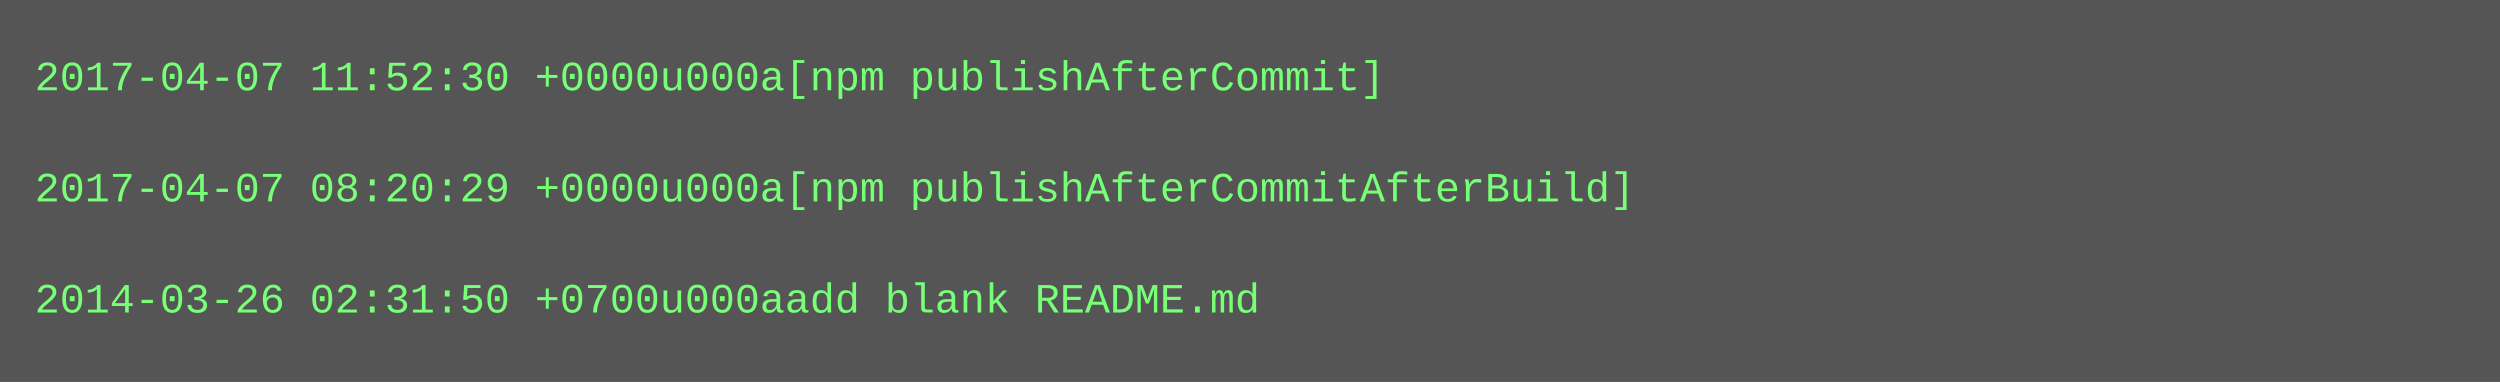
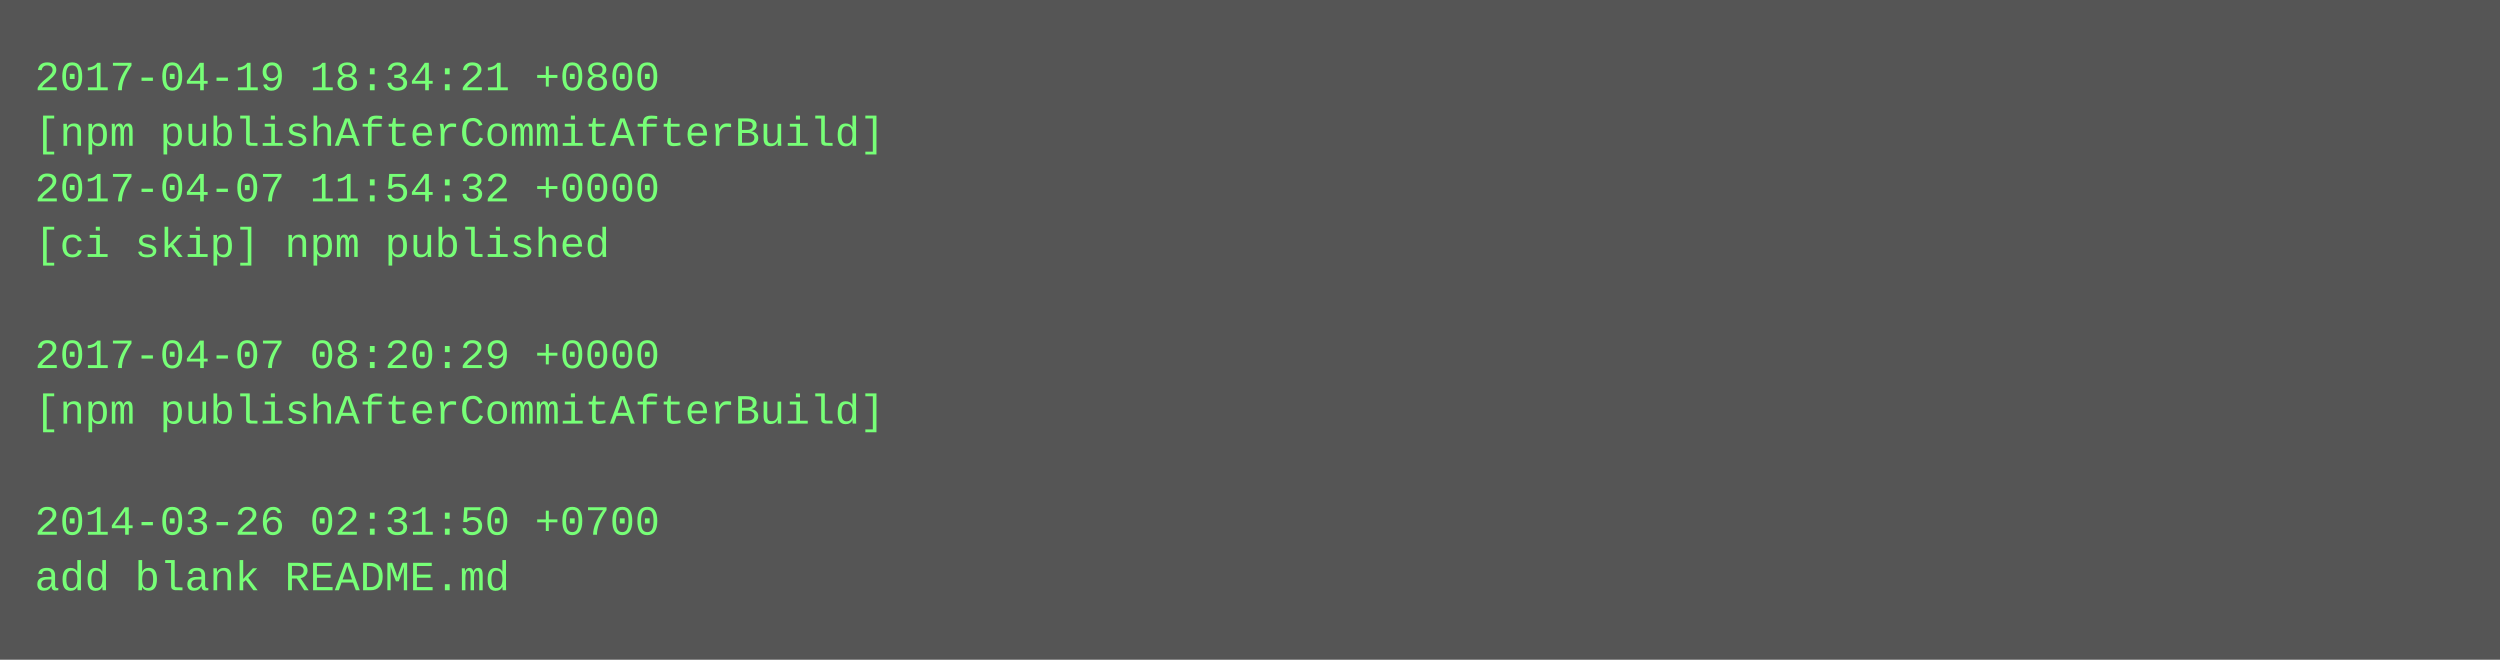
- <svg xmlns="http://www.w3.org/2000/svg" height="110" width="720">
-   <rect height="110" fill="#555" width="720" />
+ <svg xmlns="http://www.w3.org/2000/svg" height="190" width="720">
+   <rect height="190" fill="#555" width="720" />
  <text fill="#7f7" font-family="Courier New" font-size="12" xml:space="preserve">
-     <tspan x="10" y="26">2017-04-07 11:52:30 +0000u000a[npm publishAfterCommit]</tspan>
-     <tspan x="10" y="42" />
-     <tspan x="10" y="58">2017-04-07 08:20:29 +0000u000a[npm publishAfterCommitAfterBuild]</tspan>
-     <tspan x="10" y="74" />
-     <tspan x="10" y="90">2014-03-26 02:31:50 +0700u000aadd blank README.md</tspan>
+     <tspan x="10" y="26">2017-04-19 18:34:21 +0800</tspan>
+     <tspan x="10" y="42">[npm publishAfterCommitAfterBuild]</tspan>
+     <tspan x="10" y="58">2017-04-07 11:54:32 +0000</tspan>
+     <tspan x="10" y="74">[ci skip] npm published</tspan>
+     <tspan x="10" y="90" />
+     <tspan x="10" y="106">2017-04-07 08:20:29 +0000</tspan>
+     <tspan x="10" y="122">[npm publishAfterCommitAfterBuild]</tspan>
+     <tspan x="10" y="138" />
+     <tspan x="10" y="154">2014-03-26 02:31:50 +0700</tspan>
+     <tspan x="10" y="170">add blank README.md</tspan>
  </text>
</svg>
